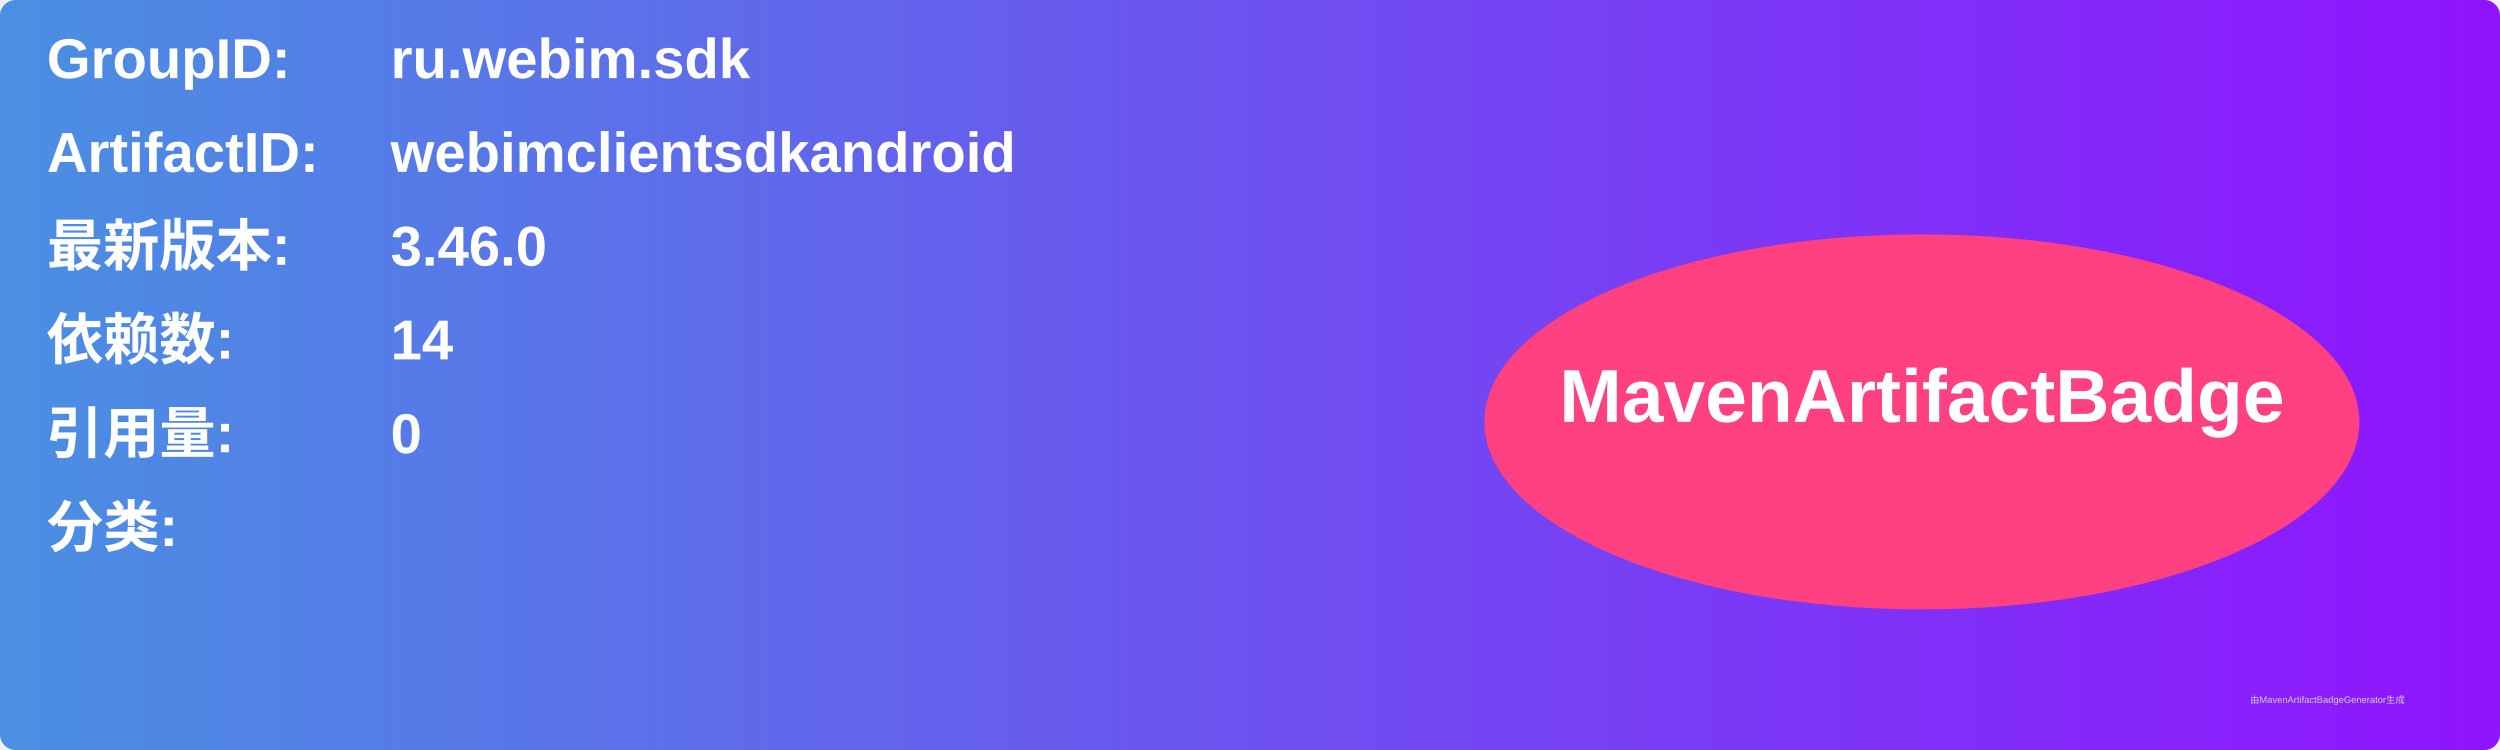
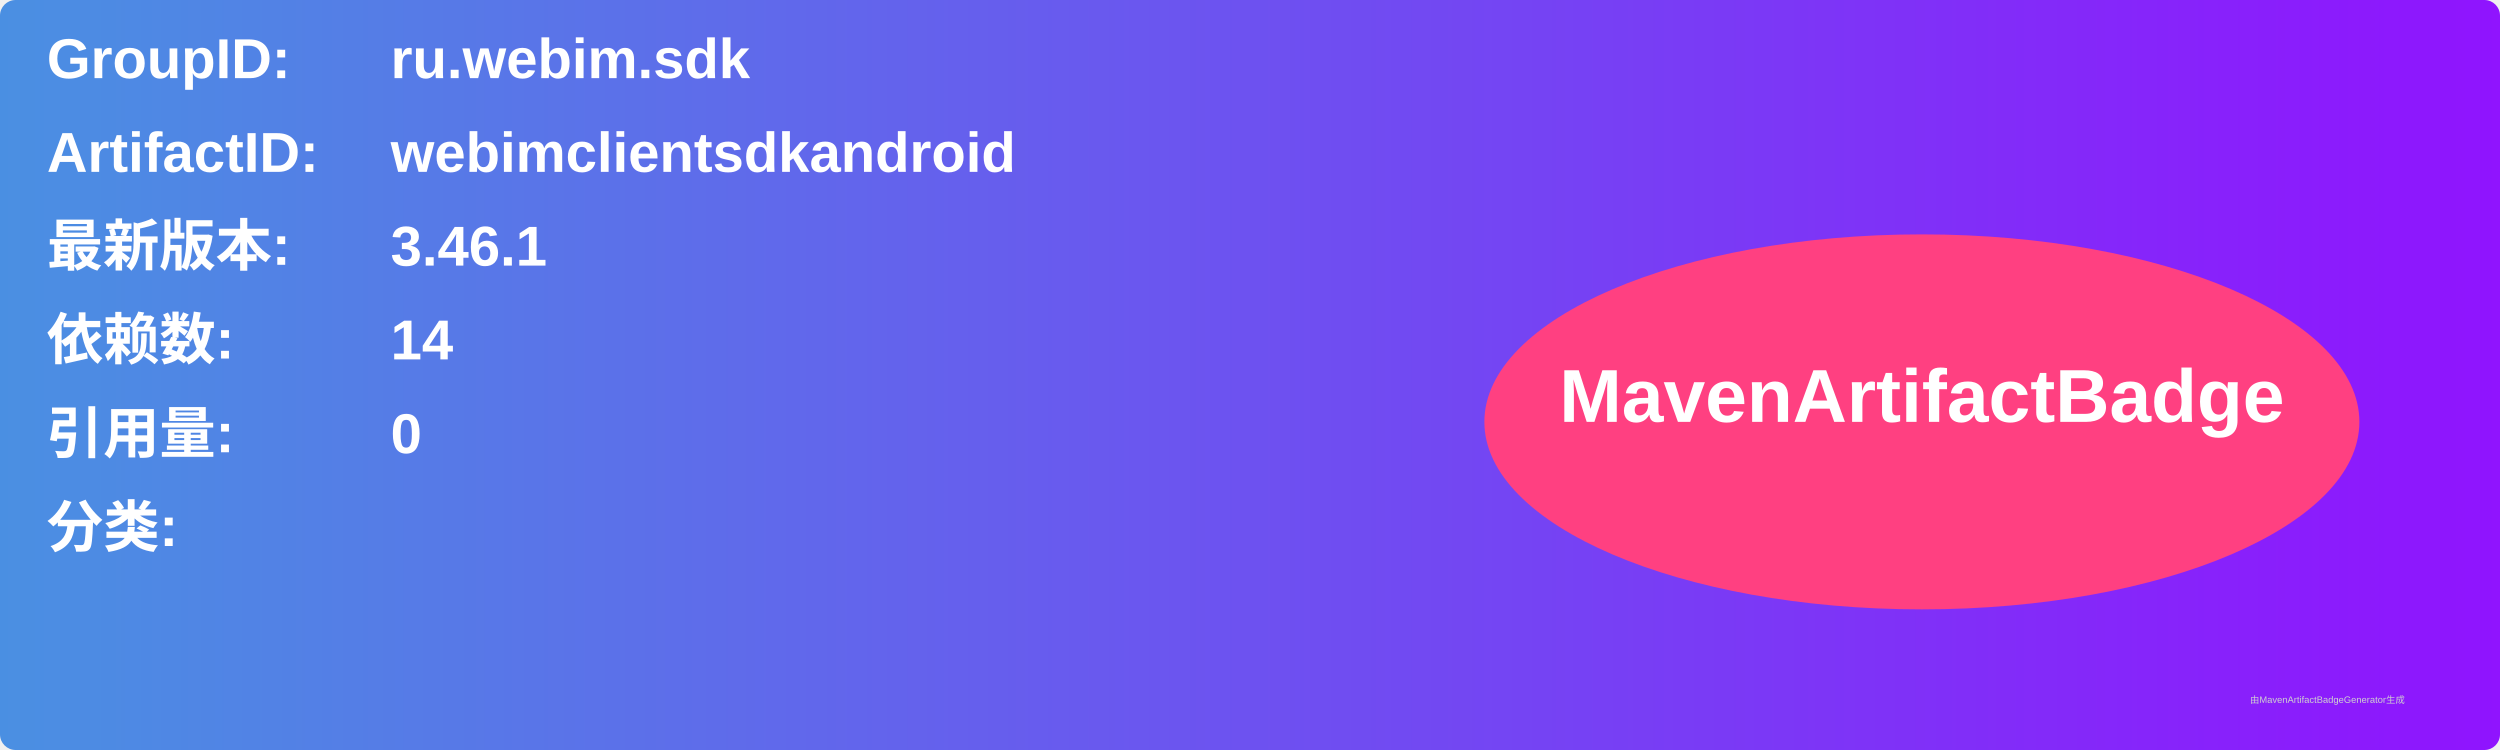
<svg xmlns="http://www.w3.org/2000/svg" width="800" height="240" viewBox="0 0 800 240">
  <linearGradient id="grad" x1="0%" y1="0%" x2="100%" y2="0%">
    <stop offset="0%" stop-color="#4a90e2" />
    <stop offset="100%" stop-color="#9013fe" />
  </linearGradient>
  <rect width="100%" height="100%" rx="5" ry="5" fill="url(#grad)" />
  <g transform="translate(15, 15)">
    <text x="0" y="10" font-family="Arial" font-size="18" fill="white" font-weight="bold" width="260">GroupID:</text>
    <text x="110" y="10" font-family="Arial" font-size="18" fill="white" font-weight="bold" width="460">ru.webim.sdk</text>
    <text x="0" y="40" font-family="Arial" font-size="18" fill="white" font-weight="bold" width="260">ArtifactID:</text>
    <text x="110" y="40" font-family="Arial" font-size="18" fill="white" font-weight="bold" width="460">webimclientsdkandroid</text>
    <text x="0" y="70" font-family="Arial" font-size="18" fill="white" font-weight="bold">最新版本:</text>
    <text x="110" y="70" font-family="Arial" font-size="18" fill="white" font-weight="bold">
-       <tspan font-weight="bold">3.46.0</tspan>
+       <tspan font-weight="bold">3.46.1</tspan>
    </text>
    <text x="0" y="100" font-family="Arial" font-size="18" fill="white" font-weight="bold">依赖数: </text>
    <text x="110" y="100" font-family="Arial" font-size="18" fill="white">
      <tspan font-weight="bold">14</tspan>
    </text>
    <text x="0" y="130" font-family="Arial" font-size="18" fill="white" font-weight="bold">引用量: </text>
    <text x="110" y="130" font-family="Arial" font-size="18" fill="white">
      <tspan font-weight="bold">0</tspan>
    </text>
    <text x="0" y="160" font-family="Arial" font-size="18" fill="white" font-weight="bold">分类:</text>
    <text x="10" y="190" font-family="Arial" font-size="10" fill="white">
      <tspan font-weight="bold" />
    </text>
    <ellipse cx="600" cy="120" rx="140" ry="60" fill="#ff4081" />
    <text x="600" y="120" text-anchor="middle" font-family="Arial" font-size="24" fill="white" font-weight="bold">MavenArtifactBadge</text>
  </g>
  <text x="720" y="225" font-family="Arial" font-size="3" fill="#d0d0d0">由MavenArtifactBadgeGenerator生成</text>
</svg>
